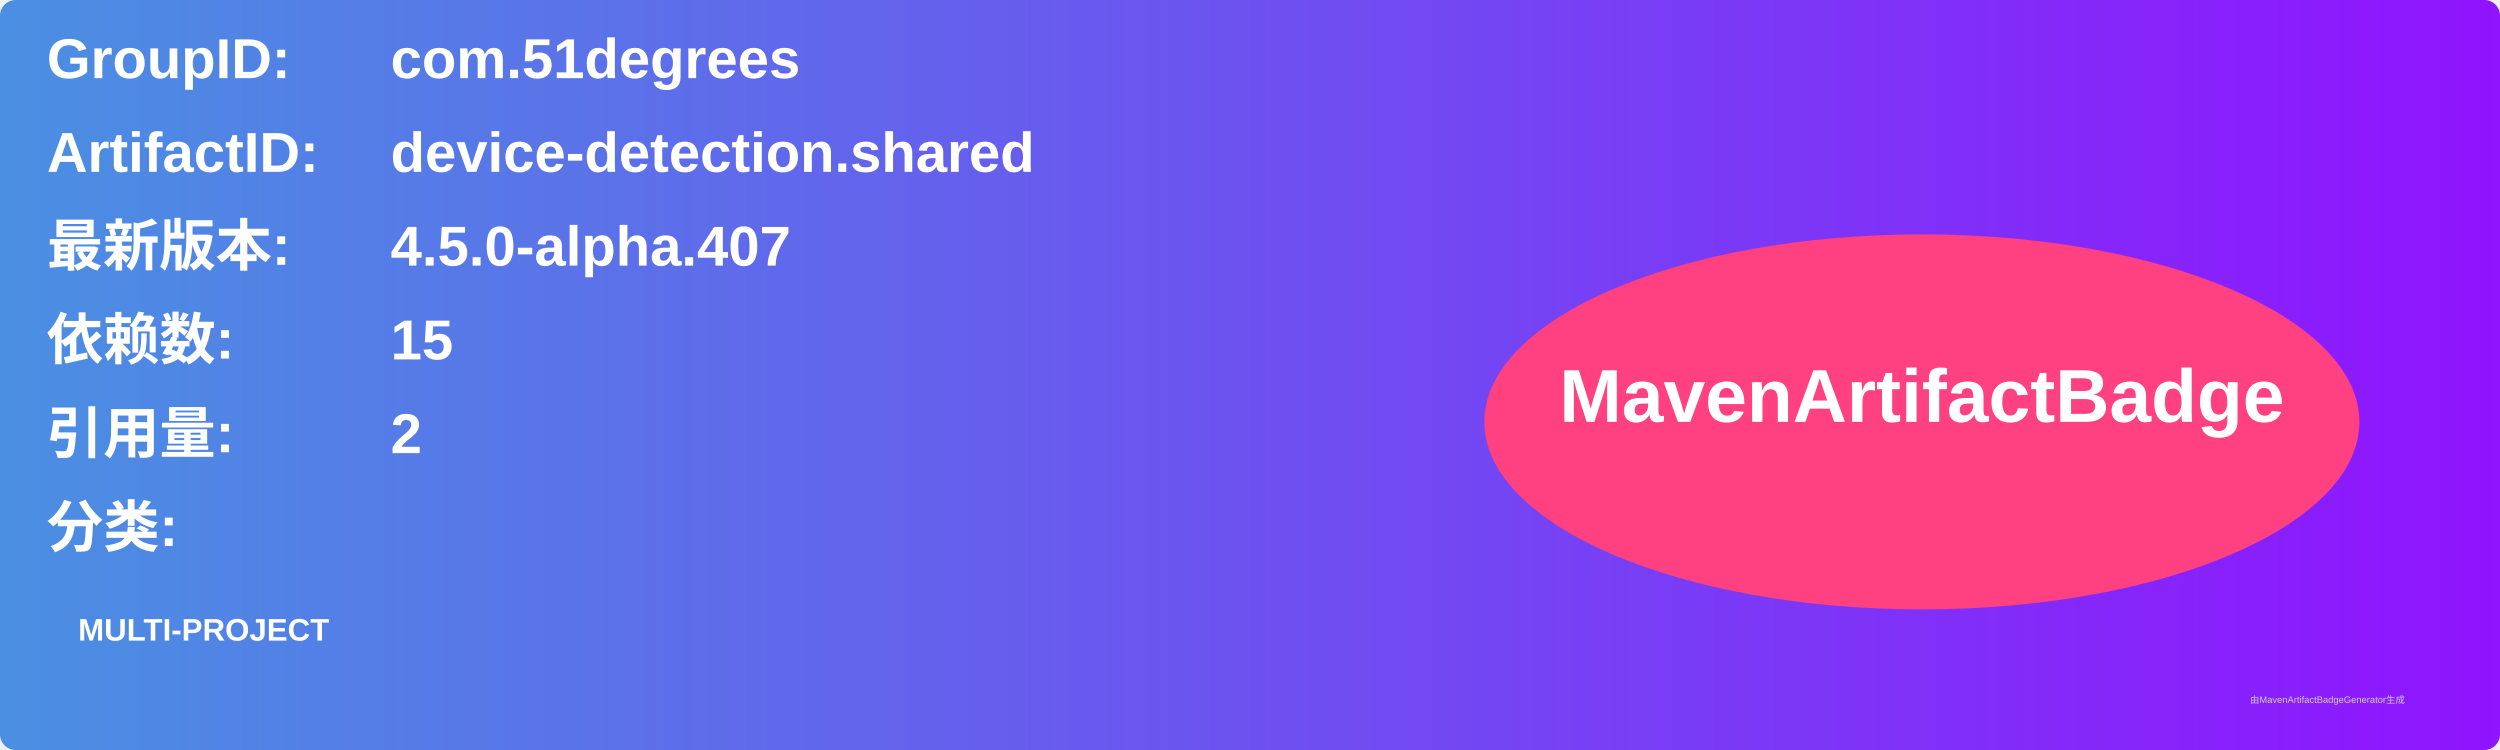
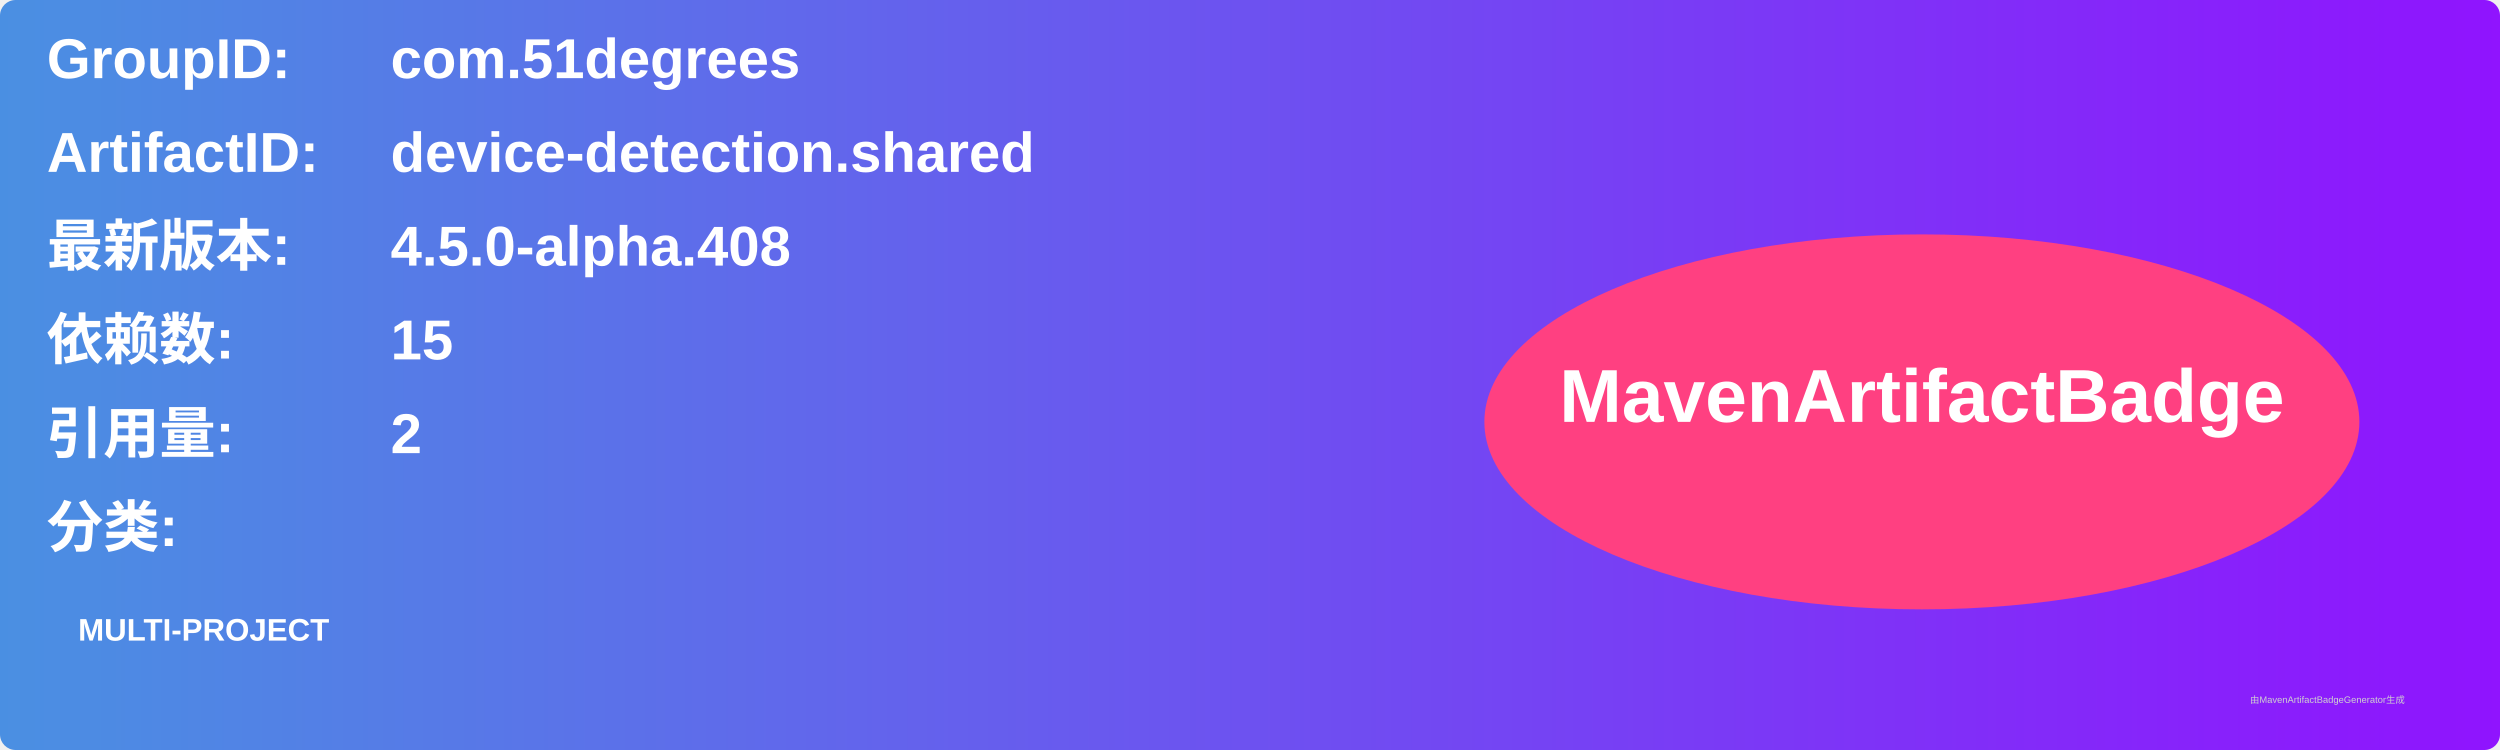
<svg xmlns="http://www.w3.org/2000/svg" width="800" height="240" viewBox="0 0 800 240">
  <linearGradient id="grad" x1="0%" y1="0%" x2="100%" y2="0%">
    <stop offset="0%" stop-color="#4a90e2" />
    <stop offset="100%" stop-color="#9013fe" />
  </linearGradient>
  <rect width="100%" height="100%" rx="5" ry="5" fill="url(#grad)" />
  <g transform="translate(15, 15)">
    <text x="0" y="10" font-family="Arial" font-size="18" fill="white" font-weight="bold" width="260">GroupID:</text>
    <text x="110" y="10" font-family="Arial" font-size="18" fill="white" font-weight="bold" width="460">com.51degrees</text>
    <text x="0" y="40" font-family="Arial" font-size="18" fill="white" font-weight="bold" width="260">ArtifactID:</text>
    <text x="110" y="40" font-family="Arial" font-size="18" fill="white" font-weight="bold" width="460">device-detection.shared</text>
    <text x="0" y="70" font-family="Arial" font-size="18" fill="white" font-weight="bold">最新版本:</text>
    <text x="110" y="70" font-family="Arial" font-size="18" fill="white" font-weight="bold">
-       <tspan font-weight="bold">4.5.0-alpha.407</tspan>
+       <tspan font-weight="bold">4.5.0-alpha.408</tspan>
    </text>
    <text x="0" y="100" font-family="Arial" font-size="18" fill="white" font-weight="bold">依赖数: </text>
    <text x="110" y="100" font-family="Arial" font-size="18" fill="white">
      <tspan font-weight="bold">15</tspan>
    </text>
    <text x="0" y="130" font-family="Arial" font-size="18" fill="white" font-weight="bold">引用量: </text>
    <text x="110" y="130" font-family="Arial" font-size="18" fill="white">
      <tspan font-weight="bold">2</tspan>
    </text>
    <text x="0" y="160" font-family="Arial" font-size="18" fill="white" font-weight="bold">分类:</text>
    <text x="10" y="190" font-family="Arial" font-size="10" fill="white">
      <tspan font-weight="bold">MULTI-PROJECT</tspan>
    </text>
    <ellipse cx="600" cy="120" rx="140" ry="60" fill="#ff4081" />
    <text x="600" y="120" text-anchor="middle" font-family="Arial" font-size="24" fill="white" font-weight="bold">MavenArtifactBadge</text>
  </g>
  <text x="720" y="225" font-family="Arial" font-size="3" fill="#d0d0d0">由MavenArtifactBadgeGenerator生成</text>
</svg>
